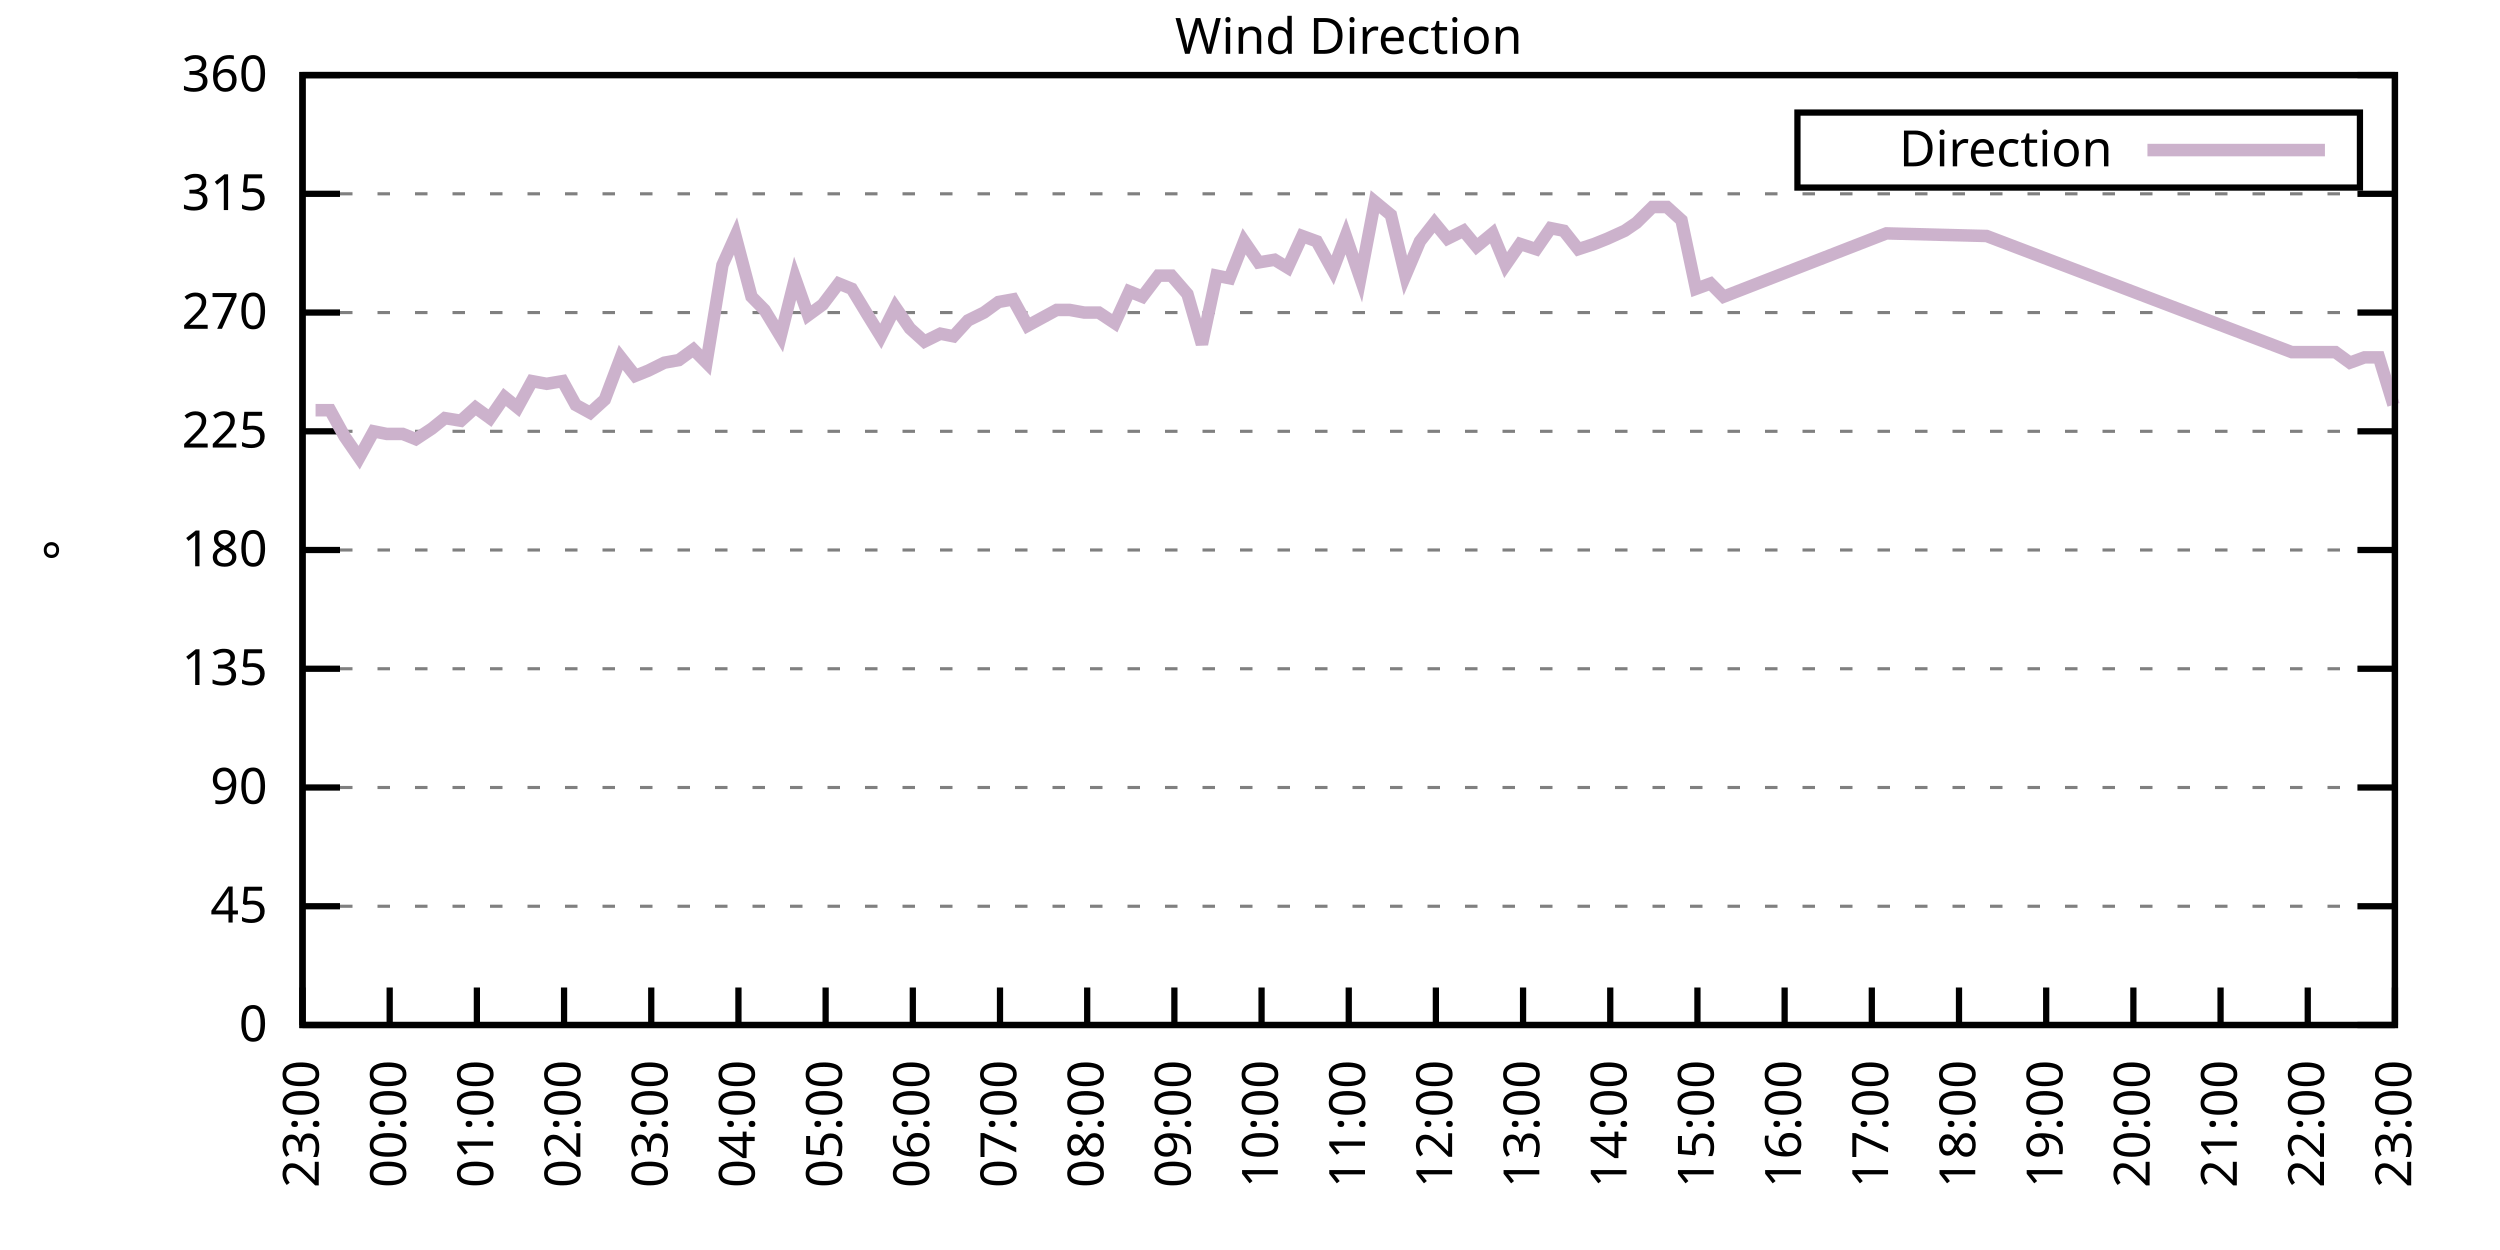
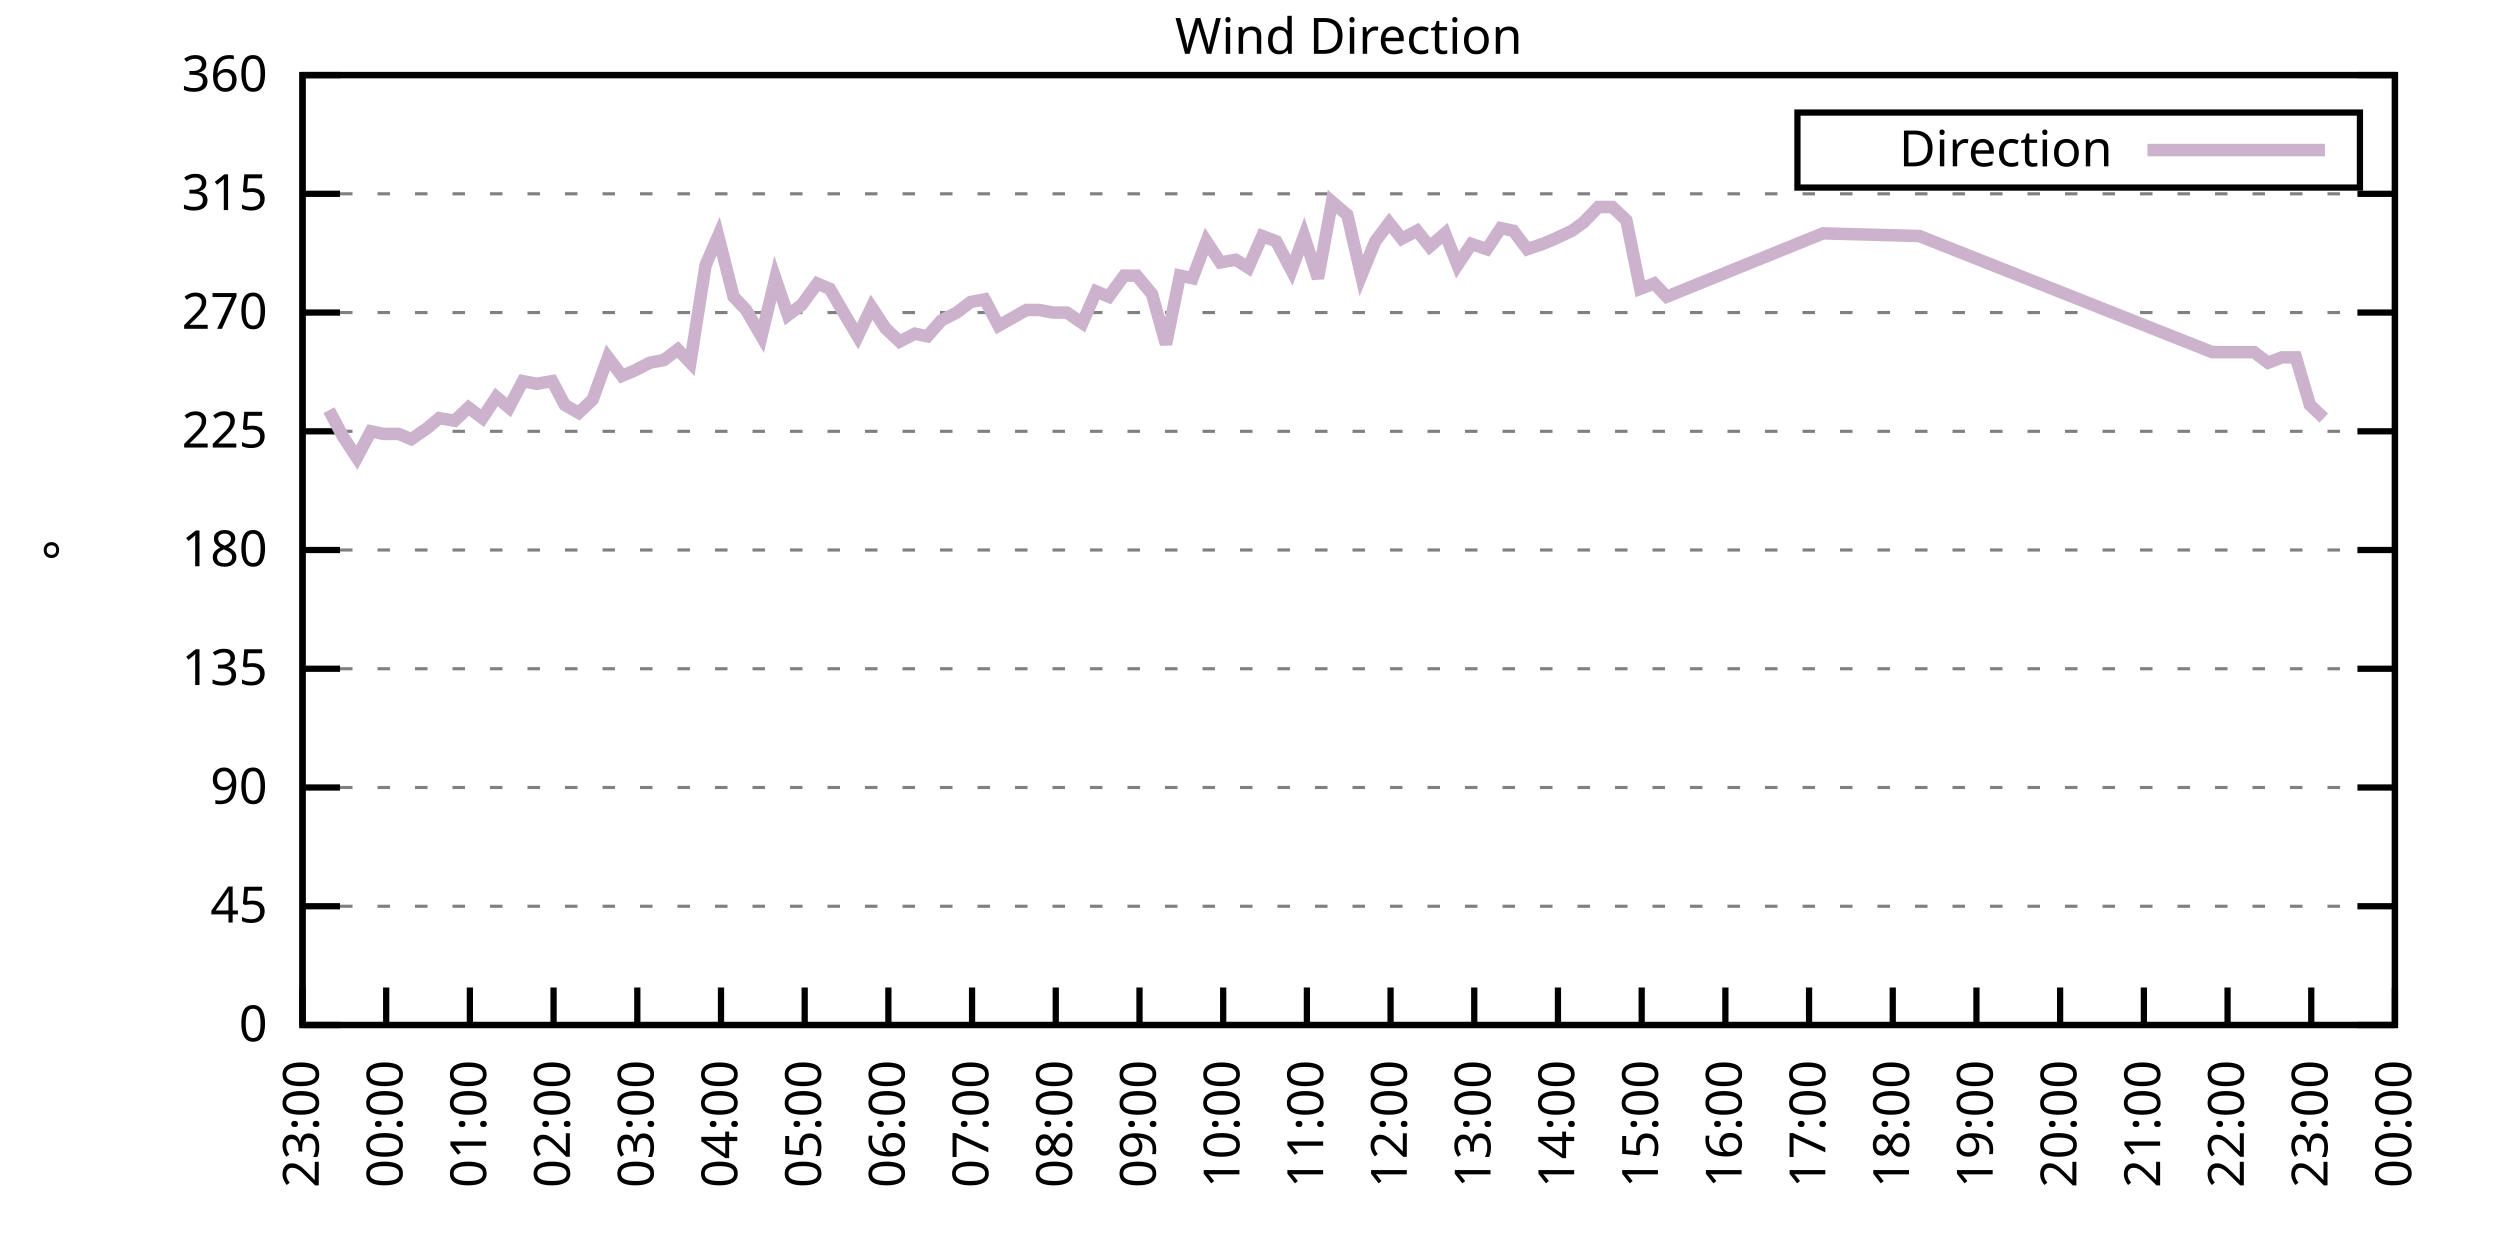
<svg xmlns="http://www.w3.org/2000/svg" xmlns:xlink="http://www.w3.org/1999/xlink" width="400" height="200" viewBox="0 0 400 200">
  <g id="gnuplot_canvas">
    <rect x="0" y="0" width="400" height="200" fill="none" />
    <defs>
      <circle id="gpDot" r="0.5" stroke-width="0.5" stroke="currentColor" />
      <path id="gpPt0" stroke-width="0.333" stroke="currentColor" d="M-1,0 h2 M0,-1 v2" />
      <path id="gpPt1" stroke-width="0.333" stroke="currentColor" d="M-1,-1 L1,1 M1,-1 L-1,1" />
      <path id="gpPt2" stroke-width="0.333" stroke="currentColor" d="M-1,0 L1,0 M0,-1 L0,1 M-1,-1 L1,1 M-1,1 L1,-1" />
      <rect id="gpPt3" stroke-width="0.333" stroke="currentColor" x="-1" y="-1" width="2" height="2" />
      <rect id="gpPt4" stroke-width="0.333" stroke="currentColor" fill="currentColor" x="-1" y="-1" width="2" height="2" />
      <circle id="gpPt5" stroke-width="0.333" stroke="currentColor" cx="0" cy="0" r="1" />
      <use xlink:href="#gpPt5" id="gpPt6" fill="currentColor" stroke="none" />
      <path id="gpPt7" stroke-width="0.333" stroke="currentColor" d="M0,-1.33 L-1.33,0.67 L1.33,0.67 z" />
      <use xlink:href="#gpPt7" id="gpPt8" fill="currentColor" stroke="none" />
      <use xlink:href="#gpPt7" id="gpPt9" stroke="currentColor" transform="rotate(180)" />
      <use xlink:href="#gpPt9" id="gpPt10" fill="currentColor" stroke="none" />
      <use xlink:href="#gpPt3" id="gpPt11" stroke="currentColor" transform="rotate(45)" />
      <use xlink:href="#gpPt11" id="gpPt12" fill="currentColor" stroke="none" />
      <path id="gpPt13" stroke-width="0.333" stroke="currentColor" d="M0,1.330 L1.265,0.411 L0.782,-1.067 L-0.782,-1.076 L-1.265,0.411 z" />
      <use xlink:href="#gpPt13" id="gpPt14" fill="currentColor" stroke="none" />
      <filter id="textbox" filterUnits="objectBoundingBox" x="0" y="0" height="1" width="1">
        <feFlood flood-color="white" flood-opacity="1" result="bgnd" />
        <feComposite in="SourceGraphic" in2="bgnd" operator="atop" />
      </filter>
      <filter id="greybox" filterUnits="objectBoundingBox" x="0" y="0" height="1" width="1">
        <feFlood flood-color="lightgrey" flood-opacity="1" result="grey" />
        <feComposite in="SourceGraphic" in2="grey" operator="atop" />
      </filter>
    </defs>
    <g fill="none" color="white" stroke="currentColor" stroke-width="1.00" stroke-linecap="butt" stroke-linejoin="miter">
</g>
    <g fill="none" color="black" stroke="currentColor" stroke-width="1.00" stroke-linecap="butt" stroke-linejoin="miter">
      <g stroke="none" shape-rendering="crispEdges">
        <polygon fill="rgb(255, 255, 255)" points="48.40,164.00 383.18,164.00 383.18,12.02 48.40,12.02 " />
      </g>
    </g>
    <g fill="none" color="black" stroke="currentColor" stroke-width="1.00" stroke-linecap="butt" stroke-linejoin="miter">
</g>
    <g fill="none" color="black" stroke="black" stroke-width="0.50" stroke-linecap="butt" stroke-linejoin="miter">
</g>
    <g fill="none" color="gray" stroke="currentColor" stroke-width="0.50" stroke-linecap="butt" stroke-linejoin="miter">
      <path stroke="gray" stroke-dasharray="2,4" class="gridline" d="M48.40,164.00 L383.19,164.00  " />
    </g>
    <g fill="none" color="gray" stroke="gray" stroke-width="1.00" stroke-linecap="butt" stroke-linejoin="miter">
</g>
    <g fill="none" color="black" stroke="currentColor" stroke-width="1.00" stroke-linecap="butt" stroke-linejoin="miter">
      <path stroke="black" d="M48.40,164.00 L54.40,164.00 M383.19,164.00 L377.19,164.00  " />
      <g transform="translate(42.80,166.60)" stroke="none" fill="black" font-family="Sans" font-size="8.00" text-anchor="end">
        <text>
          <tspan font-family="Sans"> 0</tspan>
        </text>
      </g>
    </g>
    <g fill="none" color="black" stroke="currentColor" stroke-width="1.00" stroke-linecap="butt" stroke-linejoin="miter">
</g>
    <g fill="none" color="black" stroke="black" stroke-width="0.50" stroke-linecap="butt" stroke-linejoin="miter">
</g>
    <g fill="none" color="gray" stroke="currentColor" stroke-width="0.50" stroke-linecap="butt" stroke-linejoin="miter">
      <path stroke="gray" stroke-dasharray="2,4" class="gridline" d="M48.40,145.00 L383.19,145.00  " />
    </g>
    <g fill="none" color="gray" stroke="gray" stroke-width="1.00" stroke-linecap="butt" stroke-linejoin="miter">
</g>
    <g fill="none" color="black" stroke="currentColor" stroke-width="1.00" stroke-linecap="butt" stroke-linejoin="miter">
      <path stroke="black" d="M48.40,145.00 L54.40,145.00 M383.19,145.00 L377.19,145.00  " />
      <g transform="translate(42.80,147.60)" stroke="none" fill="black" font-family="Sans" font-size="8.00" text-anchor="end">
        <text>
          <tspan font-family="Sans"> 45</tspan>
        </text>
      </g>
    </g>
    <g fill="none" color="black" stroke="currentColor" stroke-width="1.00" stroke-linecap="butt" stroke-linejoin="miter">
</g>
    <g fill="none" color="black" stroke="black" stroke-width="0.50" stroke-linecap="butt" stroke-linejoin="miter">
</g>
    <g fill="none" color="gray" stroke="currentColor" stroke-width="0.50" stroke-linecap="butt" stroke-linejoin="miter">
      <path stroke="gray" stroke-dasharray="2,4" class="gridline" d="M48.40,126.00 L383.19,126.00  " />
    </g>
    <g fill="none" color="gray" stroke="gray" stroke-width="1.00" stroke-linecap="butt" stroke-linejoin="miter">
</g>
    <g fill="none" color="black" stroke="currentColor" stroke-width="1.00" stroke-linecap="butt" stroke-linejoin="miter">
      <path stroke="black" d="M48.40,126.00 L54.40,126.00 M383.19,126.00 L377.19,126.00  " />
      <g transform="translate(42.80,128.60)" stroke="none" fill="black" font-family="Sans" font-size="8.00" text-anchor="end">
        <text>
          <tspan font-family="Sans"> 90</tspan>
        </text>
      </g>
    </g>
    <g fill="none" color="black" stroke="currentColor" stroke-width="1.00" stroke-linecap="butt" stroke-linejoin="miter">
</g>
    <g fill="none" color="black" stroke="black" stroke-width="0.50" stroke-linecap="butt" stroke-linejoin="miter">
</g>
    <g fill="none" color="gray" stroke="currentColor" stroke-width="0.50" stroke-linecap="butt" stroke-linejoin="miter">
      <path stroke="gray" stroke-dasharray="2,4" class="gridline" d="M48.40,107.00 L383.19,107.00  " />
    </g>
    <g fill="none" color="gray" stroke="gray" stroke-width="1.00" stroke-linecap="butt" stroke-linejoin="miter">
</g>
    <g fill="none" color="black" stroke="currentColor" stroke-width="1.00" stroke-linecap="butt" stroke-linejoin="miter">
      <path stroke="black" d="M48.40,107.00 L54.40,107.00 M383.19,107.00 L377.19,107.00  " />
      <g transform="translate(42.80,109.60)" stroke="none" fill="black" font-family="Sans" font-size="8.00" text-anchor="end">
        <text>
          <tspan font-family="Sans"> 135</tspan>
        </text>
      </g>
    </g>
    <g fill="none" color="black" stroke="currentColor" stroke-width="1.00" stroke-linecap="butt" stroke-linejoin="miter">
</g>
    <g fill="none" color="black" stroke="black" stroke-width="0.50" stroke-linecap="butt" stroke-linejoin="miter">
</g>
    <g fill="none" color="gray" stroke="currentColor" stroke-width="0.50" stroke-linecap="butt" stroke-linejoin="miter">
      <path stroke="gray" stroke-dasharray="2,4" class="gridline" d="M48.40,88.00 L383.19,88.00  " />
    </g>
    <g fill="none" color="gray" stroke="gray" stroke-width="1.00" stroke-linecap="butt" stroke-linejoin="miter">
</g>
    <g fill="none" color="black" stroke="currentColor" stroke-width="1.00" stroke-linecap="butt" stroke-linejoin="miter">
      <path stroke="black" d="M48.40,88.00 L54.40,88.00 M383.19,88.00 L377.19,88.00  " />
      <g transform="translate(42.80,90.60)" stroke="none" fill="black" font-family="Sans" font-size="8.00" text-anchor="end">
        <text>
          <tspan font-family="Sans"> 180</tspan>
        </text>
      </g>
    </g>
    <g fill="none" color="black" stroke="currentColor" stroke-width="1.00" stroke-linecap="butt" stroke-linejoin="miter">
</g>
    <g fill="none" color="black" stroke="black" stroke-width="0.50" stroke-linecap="butt" stroke-linejoin="miter">
</g>
    <g fill="none" color="gray" stroke="currentColor" stroke-width="0.50" stroke-linecap="butt" stroke-linejoin="miter">
      <path stroke="gray" stroke-dasharray="2,4" class="gridline" d="M48.40,69.01 L383.19,69.01  " />
    </g>
    <g fill="none" color="gray" stroke="gray" stroke-width="1.00" stroke-linecap="butt" stroke-linejoin="miter">
</g>
    <g fill="none" color="black" stroke="currentColor" stroke-width="1.00" stroke-linecap="butt" stroke-linejoin="miter">
      <path stroke="black" d="M48.40,69.01 L54.40,69.01 M383.19,69.01 L377.19,69.01  " />
      <g transform="translate(42.80,71.61)" stroke="none" fill="black" font-family="Sans" font-size="8.00" text-anchor="end">
        <text>
          <tspan font-family="Sans"> 225</tspan>
        </text>
      </g>
    </g>
    <g fill="none" color="black" stroke="currentColor" stroke-width="1.00" stroke-linecap="butt" stroke-linejoin="miter">
</g>
    <g fill="none" color="black" stroke="black" stroke-width="0.50" stroke-linecap="butt" stroke-linejoin="miter">
</g>
    <g fill="none" color="gray" stroke="currentColor" stroke-width="0.50" stroke-linecap="butt" stroke-linejoin="miter">
      <path stroke="gray" stroke-dasharray="2,4" class="gridline" d="M48.40,50.01 L383.19,50.01  " />
    </g>
    <g fill="none" color="gray" stroke="gray" stroke-width="1.00" stroke-linecap="butt" stroke-linejoin="miter">
</g>
    <g fill="none" color="black" stroke="currentColor" stroke-width="1.00" stroke-linecap="butt" stroke-linejoin="miter">
      <path stroke="black" d="M48.40,50.01 L54.40,50.01 M383.19,50.01 L377.19,50.01  " />
      <g transform="translate(42.80,52.61)" stroke="none" fill="black" font-family="Sans" font-size="8.00" text-anchor="end">
        <text>
          <tspan font-family="Sans"> 270</tspan>
        </text>
      </g>
    </g>
    <g fill="none" color="black" stroke="currentColor" stroke-width="1.00" stroke-linecap="butt" stroke-linejoin="miter">
</g>
    <g fill="none" color="black" stroke="black" stroke-width="0.50" stroke-linecap="butt" stroke-linejoin="miter">
</g>
    <g fill="none" color="gray" stroke="currentColor" stroke-width="0.50" stroke-linecap="butt" stroke-linejoin="miter">
      <path stroke="gray" stroke-dasharray="2,4" class="gridline" d="M48.40,31.01 L383.19,31.01  " />
    </g>
    <g fill="none" color="gray" stroke="gray" stroke-width="1.00" stroke-linecap="butt" stroke-linejoin="miter">
</g>
    <g fill="none" color="black" stroke="currentColor" stroke-width="1.00" stroke-linecap="butt" stroke-linejoin="miter">
      <path stroke="black" d="M48.40,31.01 L54.40,31.01 M383.19,31.01 L377.19,31.01  " />
      <g transform="translate(42.80,33.61)" stroke="none" fill="black" font-family="Sans" font-size="8.00" text-anchor="end">
        <text>
          <tspan font-family="Sans"> 315</tspan>
        </text>
      </g>
    </g>
    <g fill="none" color="black" stroke="currentColor" stroke-width="1.00" stroke-linecap="butt" stroke-linejoin="miter">
</g>
    <g fill="none" color="black" stroke="black" stroke-width="0.50" stroke-linecap="butt" stroke-linejoin="miter">
</g>
    <g fill="none" color="gray" stroke="currentColor" stroke-width="0.50" stroke-linecap="butt" stroke-linejoin="miter">
      <path stroke="gray" stroke-dasharray="2,4" class="gridline" d="M48.40,12.01 L383.19,12.01  " />
    </g>
    <g fill="none" color="gray" stroke="gray" stroke-width="1.00" stroke-linecap="butt" stroke-linejoin="miter">
</g>
    <g fill="none" color="black" stroke="currentColor" stroke-width="1.00" stroke-linecap="butt" stroke-linejoin="miter">
      <path stroke="black" d="M48.40,12.01 L54.40,12.01 M383.19,12.01 L377.19,12.01  " />
      <g transform="translate(42.80,14.61)" stroke="none" fill="black" font-family="Sans" font-size="8.00" text-anchor="end">
        <text>
          <tspan font-family="Sans"> 360</tspan>
        </text>
      </g>
    </g>
    <g fill="none" color="black" stroke="currentColor" stroke-width="1.00" stroke-linecap="butt" stroke-linejoin="miter">
      <path stroke="black" d="M48.40,164.00 L48.40,158.00  " />
      <g transform="translate(51.00,169.60) rotate(270.00)" stroke="none" fill="black" font-family="Sans" font-size="8.00" text-anchor="end">
        <text>
          <tspan font-family="Sans">23:00</tspan>
        </text>
      </g>
    </g>
    <g fill="none" color="black" stroke="currentColor" stroke-width="1.00" stroke-linecap="butt" stroke-linejoin="miter">
-       <path stroke="black" d="M62.35,164.00 L62.35,158.00  " />
-       <g transform="translate(64.95,169.60) rotate(270.00)" stroke="none" fill="black" font-family="Sans" font-size="8.00" text-anchor="end">
+       <path stroke="black" d="M61.79,164.00 L61.79,158.00  " />
+       <g transform="translate(64.39,169.60) rotate(270.00)" stroke="none" fill="black" font-family="Sans" font-size="8.00" text-anchor="end">
        <text>
          <tspan font-family="Sans">00:00</tspan>
        </text>
      </g>
    </g>
    <g fill="none" color="black" stroke="currentColor" stroke-width="1.00" stroke-linecap="butt" stroke-linejoin="miter">
-       <path stroke="black" d="M76.30,164.00 L76.30,158.00  " />
-       <g transform="translate(78.90,169.60) rotate(270.00)" stroke="none" fill="black" font-family="Sans" font-size="8.00" text-anchor="end">
+       <path stroke="black" d="M75.18,164.00 L75.18,158.00  " />
+       <g transform="translate(77.78,169.60) rotate(270.00)" stroke="none" fill="black" font-family="Sans" font-size="8.00" text-anchor="end">
        <text>
          <tspan font-family="Sans">01:00</tspan>
        </text>
      </g>
    </g>
    <g fill="none" color="black" stroke="currentColor" stroke-width="1.00" stroke-linecap="butt" stroke-linejoin="miter">
-       <path stroke="black" d="M90.25,164.00 L90.25,158.00  " />
-       <g transform="translate(92.85,169.60) rotate(270.00)" stroke="none" fill="black" font-family="Sans" font-size="8.00" text-anchor="end">
+       <path stroke="black" d="M88.57,164.00 L88.57,158.00  " />
+       <g transform="translate(91.17,169.60) rotate(270.00)" stroke="none" fill="black" font-family="Sans" font-size="8.00" text-anchor="end">
        <text>
          <tspan font-family="Sans">02:00</tspan>
        </text>
      </g>
    </g>
    <g fill="none" color="black" stroke="currentColor" stroke-width="1.00" stroke-linecap="butt" stroke-linejoin="miter">
-       <path stroke="black" d="M104.20,164.00 L104.20,158.00  " />
-       <g transform="translate(106.80,169.60) rotate(270.00)" stroke="none" fill="black" font-family="Sans" font-size="8.00" text-anchor="end">
+       <path stroke="black" d="M101.97,164.00 L101.97,158.00  " />
+       <g transform="translate(104.57,169.60) rotate(270.00)" stroke="none" fill="black" font-family="Sans" font-size="8.00" text-anchor="end">
        <text>
          <tspan font-family="Sans">03:00</tspan>
        </text>
      </g>
    </g>
    <g fill="none" color="black" stroke="currentColor" stroke-width="1.00" stroke-linecap="butt" stroke-linejoin="miter">
-       <path stroke="black" d="M118.15,164.00 L118.15,158.00  " />
-       <g transform="translate(120.75,169.60) rotate(270.00)" stroke="none" fill="black" font-family="Sans" font-size="8.00" text-anchor="end">
+       <path stroke="black" d="M115.36,164.00 L115.36,158.00  " />
+       <g transform="translate(117.96,169.60) rotate(270.00)" stroke="none" fill="black" font-family="Sans" font-size="8.00" text-anchor="end">
        <text>
          <tspan font-family="Sans">04:00</tspan>
        </text>
      </g>
    </g>
    <g fill="none" color="black" stroke="currentColor" stroke-width="1.00" stroke-linecap="butt" stroke-linejoin="miter">
-       <path stroke="black" d="M132.10,164.00 L132.10,158.00  " />
-       <g transform="translate(134.70,169.60) rotate(270.00)" stroke="none" fill="black" font-family="Sans" font-size="8.00" text-anchor="end">
+       <path stroke="black" d="M128.75,164.00 L128.75,158.00  " />
+       <g transform="translate(131.35,169.60) rotate(270.00)" stroke="none" fill="black" font-family="Sans" font-size="8.00" text-anchor="end">
        <text>
          <tspan font-family="Sans">05:00</tspan>
        </text>
      </g>
    </g>
    <g fill="none" color="black" stroke="currentColor" stroke-width="1.00" stroke-linecap="butt" stroke-linejoin="miter">
-       <path stroke="black" d="M146.05,164.00 L146.05,158.00  " />
-       <g transform="translate(148.65,169.60) rotate(270.00)" stroke="none" fill="black" font-family="Sans" font-size="8.00" text-anchor="end">
+       <path stroke="black" d="M142.14,164.00 L142.14,158.00  " />
+       <g transform="translate(144.74,169.60) rotate(270.00)" stroke="none" fill="black" font-family="Sans" font-size="8.00" text-anchor="end">
        <text>
          <tspan font-family="Sans">06:00</tspan>
        </text>
      </g>
    </g>
    <g fill="none" color="black" stroke="currentColor" stroke-width="1.00" stroke-linecap="butt" stroke-linejoin="miter">
-       <path stroke="black" d="M160.00,164.00 L160.00,158.00  " />
-       <g transform="translate(162.60,169.60) rotate(270.00)" stroke="none" fill="black" font-family="Sans" font-size="8.00" text-anchor="end">
+       <path stroke="black" d="M155.53,164.00 L155.53,158.00  " />
+       <g transform="translate(158.13,169.60) rotate(270.00)" stroke="none" fill="black" font-family="Sans" font-size="8.00" text-anchor="end">
        <text>
          <tspan font-family="Sans">07:00</tspan>
        </text>
      </g>
    </g>
    <g fill="none" color="black" stroke="currentColor" stroke-width="1.00" stroke-linecap="butt" stroke-linejoin="miter">
-       <path stroke="black" d="M173.95,164.00 L173.95,158.00  " />
-       <g transform="translate(176.55,169.60) rotate(270.00)" stroke="none" fill="black" font-family="Sans" font-size="8.00" text-anchor="end">
+       <path stroke="black" d="M168.92,164.00 L168.92,158.00  " />
+       <g transform="translate(171.52,169.60) rotate(270.00)" stroke="none" fill="black" font-family="Sans" font-size="8.00" text-anchor="end">
        <text>
          <tspan font-family="Sans">08:00</tspan>
        </text>
      </g>
    </g>
    <g fill="none" color="black" stroke="currentColor" stroke-width="1.00" stroke-linecap="butt" stroke-linejoin="miter">
-       <path stroke="black" d="M187.90,164.00 L187.90,158.00  " />
-       <g transform="translate(190.50,169.60) rotate(270.00)" stroke="none" fill="black" font-family="Sans" font-size="8.00" text-anchor="end">
+       <path stroke="black" d="M182.32,164.00 L182.32,158.00  " />
+       <g transform="translate(184.92,169.60) rotate(270.00)" stroke="none" fill="black" font-family="Sans" font-size="8.00" text-anchor="end">
        <text>
          <tspan font-family="Sans">09:00</tspan>
        </text>
      </g>
    </g>
    <g fill="none" color="black" stroke="currentColor" stroke-width="1.00" stroke-linecap="butt" stroke-linejoin="miter">
-       <path stroke="black" d="M201.85,164.00 L201.85,158.00  " />
-       <g transform="translate(204.45,169.60) rotate(270.00)" stroke="none" fill="black" font-family="Sans" font-size="8.00" text-anchor="end">
+       <path stroke="black" d="M195.71,164.00 L195.71,158.00  " />
+       <g transform="translate(198.31,169.60) rotate(270.00)" stroke="none" fill="black" font-family="Sans" font-size="8.00" text-anchor="end">
        <text>
          <tspan font-family="Sans">10:00</tspan>
        </text>
      </g>
    </g>
    <g fill="none" color="black" stroke="currentColor" stroke-width="1.00" stroke-linecap="butt" stroke-linejoin="miter">
-       <path stroke="black" d="M215.80,164.00 L215.80,158.00  " />
-       <g transform="translate(218.40,169.60) rotate(270.00)" stroke="none" fill="black" font-family="Sans" font-size="8.00" text-anchor="end">
+       <path stroke="black" d="M209.10,164.00 L209.10,158.00  " />
+       <g transform="translate(211.70,169.60) rotate(270.00)" stroke="none" fill="black" font-family="Sans" font-size="8.00" text-anchor="end">
        <text>
          <tspan font-family="Sans">11:00</tspan>
        </text>
      </g>
    </g>
    <g fill="none" color="black" stroke="currentColor" stroke-width="1.00" stroke-linecap="butt" stroke-linejoin="miter">
-       <path stroke="black" d="M229.74,164.00 L229.74,158.00  " />
-       <g transform="translate(232.34,169.60) rotate(270.00)" stroke="none" fill="black" font-family="Sans" font-size="8.00" text-anchor="end">
+       <path stroke="black" d="M222.49,164.00 L222.49,158.00  " />
+       <g transform="translate(225.09,169.60) rotate(270.00)" stroke="none" fill="black" font-family="Sans" font-size="8.00" text-anchor="end">
        <text>
          <tspan font-family="Sans">12:00</tspan>
        </text>
      </g>
    </g>
    <g fill="none" color="black" stroke="currentColor" stroke-width="1.00" stroke-linecap="butt" stroke-linejoin="miter">
-       <path stroke="black" d="M243.69,164.00 L243.69,158.00  " />
-       <g transform="translate(246.29,169.60) rotate(270.00)" stroke="none" fill="black" font-family="Sans" font-size="8.00" text-anchor="end">
+       <path stroke="black" d="M235.88,164.00 L235.88,158.00  " />
+       <g transform="translate(238.48,169.60) rotate(270.00)" stroke="none" fill="black" font-family="Sans" font-size="8.00" text-anchor="end">
        <text>
          <tspan font-family="Sans">13:00</tspan>
        </text>
      </g>
    </g>
    <g fill="none" color="black" stroke="currentColor" stroke-width="1.00" stroke-linecap="butt" stroke-linejoin="miter">
-       <path stroke="black" d="M257.64,164.00 L257.64,158.00  " />
-       <g transform="translate(260.24,169.60) rotate(270.00)" stroke="none" fill="black" font-family="Sans" font-size="8.00" text-anchor="end">
+       <path stroke="black" d="M249.27,164.00 L249.27,158.00  " />
+       <g transform="translate(251.87,169.60) rotate(270.00)" stroke="none" fill="black" font-family="Sans" font-size="8.00" text-anchor="end">
        <text>
          <tspan font-family="Sans">14:00</tspan>
        </text>
      </g>
    </g>
    <g fill="none" color="black" stroke="currentColor" stroke-width="1.00" stroke-linecap="butt" stroke-linejoin="miter">
-       <path stroke="black" d="M271.59,164.00 L271.59,158.00  " />
-       <g transform="translate(274.19,169.60) rotate(270.00)" stroke="none" fill="black" font-family="Sans" font-size="8.00" text-anchor="end">
+       <path stroke="black" d="M262.67,164.00 L262.67,158.00  " />
+       <g transform="translate(265.27,169.60) rotate(270.00)" stroke="none" fill="black" font-family="Sans" font-size="8.00" text-anchor="end">
        <text>
          <tspan font-family="Sans">15:00</tspan>
        </text>
      </g>
    </g>
    <g fill="none" color="black" stroke="currentColor" stroke-width="1.00" stroke-linecap="butt" stroke-linejoin="miter">
-       <path stroke="black" d="M285.54,164.00 L285.54,158.00  " />
-       <g transform="translate(288.14,169.60) rotate(270.00)" stroke="none" fill="black" font-family="Sans" font-size="8.00" text-anchor="end">
+       <path stroke="black" d="M276.06,164.00 L276.06,158.00  " />
+       <g transform="translate(278.66,169.60) rotate(270.00)" stroke="none" fill="black" font-family="Sans" font-size="8.00" text-anchor="end">
        <text>
          <tspan font-family="Sans">16:00</tspan>
        </text>
      </g>
    </g>
    <g fill="none" color="black" stroke="currentColor" stroke-width="1.00" stroke-linecap="butt" stroke-linejoin="miter">
-       <path stroke="black" d="M299.49,164.00 L299.49,158.00  " />
-       <g transform="translate(302.09,169.60) rotate(270.00)" stroke="none" fill="black" font-family="Sans" font-size="8.00" text-anchor="end">
+       <path stroke="black" d="M289.45,164.00 L289.45,158.00  " />
+       <g transform="translate(292.05,169.60) rotate(270.00)" stroke="none" fill="black" font-family="Sans" font-size="8.00" text-anchor="end">
        <text>
          <tspan font-family="Sans">17:00</tspan>
        </text>
      </g>
    </g>
    <g fill="none" color="black" stroke="currentColor" stroke-width="1.00" stroke-linecap="butt" stroke-linejoin="miter">
-       <path stroke="black" d="M313.44,164.00 L313.44,158.00  " />
-       <g transform="translate(316.04,169.60) rotate(270.00)" stroke="none" fill="black" font-family="Sans" font-size="8.00" text-anchor="end">
+       <path stroke="black" d="M302.84,164.00 L302.84,158.00  " />
+       <g transform="translate(305.44,169.60) rotate(270.00)" stroke="none" fill="black" font-family="Sans" font-size="8.00" text-anchor="end">
        <text>
          <tspan font-family="Sans">18:00</tspan>
        </text>
      </g>
    </g>
    <g fill="none" color="black" stroke="currentColor" stroke-width="1.00" stroke-linecap="butt" stroke-linejoin="miter">
-       <path stroke="black" d="M327.39,164.00 L327.39,158.00  " />
-       <g transform="translate(329.99,169.60) rotate(270.00)" stroke="none" fill="black" font-family="Sans" font-size="8.00" text-anchor="end">
+       <path stroke="black" d="M316.23,164.00 L316.23,158.00  " />
+       <g transform="translate(318.83,169.60) rotate(270.00)" stroke="none" fill="black" font-family="Sans" font-size="8.00" text-anchor="end">
        <text>
          <tspan font-family="Sans">19:00</tspan>
        </text>
      </g>
    </g>
    <g fill="none" color="black" stroke="currentColor" stroke-width="1.00" stroke-linecap="butt" stroke-linejoin="miter">
-       <path stroke="black" d="M341.34,164.00 L341.34,158.00  " />
-       <g transform="translate(343.94,169.60) rotate(270.00)" stroke="none" fill="black" font-family="Sans" font-size="8.00" text-anchor="end">
+       <path stroke="black" d="M329.62,164.00 L329.62,158.00  " />
+       <g transform="translate(332.22,169.60) rotate(270.00)" stroke="none" fill="black" font-family="Sans" font-size="8.00" text-anchor="end">
        <text>
          <tspan font-family="Sans">20:00</tspan>
        </text>
      </g>
    </g>
    <g fill="none" color="black" stroke="currentColor" stroke-width="1.00" stroke-linecap="butt" stroke-linejoin="miter">
-       <path stroke="black" d="M355.29,164.00 L355.29,158.00  " />
-       <g transform="translate(357.89,169.60) rotate(270.00)" stroke="none" fill="black" font-family="Sans" font-size="8.00" text-anchor="end">
+       <path stroke="black" d="M343.02,164.00 L343.02,158.00  " />
+       <g transform="translate(345.62,169.60) rotate(270.00)" stroke="none" fill="black" font-family="Sans" font-size="8.00" text-anchor="end">
        <text>
          <tspan font-family="Sans">21:00</tspan>
        </text>
      </g>
    </g>
    <g fill="none" color="black" stroke="currentColor" stroke-width="1.00" stroke-linecap="butt" stroke-linejoin="miter">
-       <path stroke="black" d="M369.24,164.00 L369.24,158.00  " />
-       <g transform="translate(371.84,169.60) rotate(270.00)" stroke="none" fill="black" font-family="Sans" font-size="8.00" text-anchor="end">
+       <path stroke="black" d="M356.41,164.00 L356.41,158.00  " />
+       <g transform="translate(359.01,169.60) rotate(270.00)" stroke="none" fill="black" font-family="Sans" font-size="8.00" text-anchor="end">
        <text>
          <tspan font-family="Sans">22:00</tspan>
+         </text>
+       </g>
+     </g>
+     <g fill="none" color="black" stroke="currentColor" stroke-width="1.00" stroke-linecap="butt" stroke-linejoin="miter">
+       <path stroke="black" d="M369.80,164.00 L369.80,158.00  " />
+       <g transform="translate(372.40,169.60) rotate(270.00)" stroke="none" fill="black" font-family="Sans" font-size="8.00" text-anchor="end">
+         <text>
+           <tspan font-family="Sans">23:00</tspan>
        </text>
      </g>
    </g>
    <g fill="none" color="black" stroke="currentColor" stroke-width="1.00" stroke-linecap="butt" stroke-linejoin="miter">
      <path stroke="black" d="M383.19,164.00 L383.19,158.00  " />
      <g transform="translate(385.79,169.60) rotate(270.00)" stroke="none" fill="black" font-family="Sans" font-size="8.00" text-anchor="end">
        <text>
-           <tspan font-family="Sans">23:00</tspan>
+           <tspan font-family="Sans">00:00</tspan>
        </text>
      </g>
    </g>
    <g fill="none" color="black" stroke="currentColor" stroke-width="1.00" stroke-linecap="butt" stroke-linejoin="miter">
</g>
    <g fill="none" color="black" stroke="currentColor" stroke-width="1.00" stroke-linecap="butt" stroke-linejoin="miter">
      <path stroke="black" d="M48.40,12.01 L48.40,164.00 L383.19,164.00 L383.19,12.01 L48.40,12.01 Z  " />
    </g>
    <g fill="none" color="black" stroke="currentColor" stroke-width="1.00" stroke-linecap="butt" stroke-linejoin="miter">
</g>
    <g fill="none" color="black" stroke="currentColor" stroke-width="1.00" stroke-linecap="butt" stroke-linejoin="miter">
      <path stroke="black" d="M287.59,30.01 L287.59,18.01 L377.59,18.01 L377.59,30.01 L287.59,30.01 Z  " />
    </g>
    <g id="Wind_direction_plot_1">
      <g fill="none" color="white" stroke="black" stroke-width="2.00" stroke-linecap="butt" stroke-linejoin="miter">
</g>
      <g fill="none" color="black" stroke="currentColor" stroke-width="2.00" stroke-linecap="butt" stroke-linejoin="miter">
        <g transform="translate(337.99,26.61)" stroke="none" fill="black" font-family="Sans" font-size="8.00" text-anchor="end">
          <text>
            <tspan font-family="Sans">Direction</tspan>
          </text>
        </g>
      </g>
      <g fill="none" color="black" stroke="currentColor" stroke-width="2.00" stroke-linecap="butt" stroke-linejoin="miter">
-         <path stroke="rgb(204, 178, 204)" d="M343.59,24.01 L371.99,24.01 M50.49,65.63 L52.82,65.63 L55.14,69.85 L57.47,73.23 L59.79,69.01 L61.88,69.43   L64.44,69.43 L66.53,70.27 L69.09,68.58 L71.18,66.90 L73.74,67.32 L76.07,65.21 L78.39,66.90 L80.72,63.52   L82.81,65.21 L85.13,60.98 L87.46,61.41 L90.02,60.98 L92.11,64.78 L94.43,66.05 L96.76,63.94 L99.32,57.18   L101.64,60.14 L103.73,59.30 L106.29,58.03 L108.62,57.61 L110.94,55.92 L113.03,58.03 L115.59,42.41 L117.68,37.76   L120.24,47.47 L122.33,49.59 L124.89,53.81 L127.22,44.52 L129.31,50.43 L131.63,48.74 L134.19,45.36 L136.28,46.21   L138.84,50.43 L140.93,53.81 L143.26,49.16 L145.58,52.54 L147.91,54.65 L150.46,53.39 L152.56,53.81 L154.88,51.27   L157.44,50.01 L159.76,48.32 L162.09,47.90 L164.41,52.12 L166.74,50.85 L169.06,49.59 L171.16,49.59 L173.48,50.01   L175.81,50.01 L178.36,51.70 L180.69,46.63 L182.78,47.47 L185.34,44.10 L187.43,44.10 L189.99,47.05 L192.31,55.07   L194.64,44.10 L196.73,44.52 L199.06,38.61 L201.38,41.99 L203.94,41.56 L206.03,42.83 L208.36,37.76 L210.68,38.61   L213.24,43.25 L215.33,37.76 L217.65,44.52 L219.98,32.28 L222.54,34.39 L224.86,44.10 L227.19,38.61 L229.51,35.65   L231.60,38.19 L234.16,36.92 L236.25,39.45 L238.81,37.34 L240.90,42.41 L243.23,39.03 L245.79,39.87 L248.11,36.50   L250.20,36.92 L252.53,39.87 L255.09,39.03 L257.18,38.19 L259.97,36.92 L261.83,35.65 L264.39,33.12 L266.71,33.12   L269.04,35.23 L271.36,46.21 L273.69,45.36 L275.78,47.47 L301.82,37.34 L317.86,37.76 L366.68,56.34 L373.66,56.34   L375.98,58.03 L378.31,57.18 L380.63,57.18 L382.96,64.78  " />
+         <path stroke="rgb(204, 178, 204)" d="M343.59,24.01 L371.99,24.01 M52.64,65.63 L54.87,69.85 L57.10,73.23 L59.34,69.01 L61.35,69.43 L63.80,69.43   L65.81,70.27 L68.26,68.58 L70.27,66.90 L72.73,67.32 L74.96,65.21 L77.19,66.90 L79.42,63.52 L81.43,65.21   L83.66,60.98 L85.90,61.41 L88.35,60.98 L90.36,64.78 L92.59,66.05 L94.82,63.94 L97.28,57.18 L99.51,60.14   L101.52,59.30 L103.98,58.03 L106.21,57.61 L108.44,55.92 L110.45,58.03 L112.90,42.41 L114.91,37.76 L117.37,47.47   L119.38,49.59 L121.83,53.81 L124.06,44.52 L126.07,50.43 L128.30,48.74 L130.76,45.36 L132.77,46.21 L135.22,50.43   L137.23,53.81 L139.46,49.16 L141.69,52.54 L143.93,54.65 L146.38,53.39 L148.39,53.81 L150.62,51.27 L153.08,50.01   L155.31,48.32 L157.54,47.90 L159.77,52.12 L162.01,50.85 L164.24,49.59 L166.25,49.59 L168.48,50.01 L170.71,50.01   L173.17,51.70 L175.40,46.63 L177.41,47.47 L179.86,44.10 L181.87,44.10 L184.32,47.05 L186.56,55.07 L188.79,44.10   L190.80,44.52 L193.03,38.61 L195.26,41.99 L197.72,41.56 L199.73,42.83 L201.96,37.76 L204.19,38.61 L206.64,43.25   L208.65,37.76 L210.88,44.52 L213.12,32.28 L215.57,34.39 L217.80,44.10 L220.04,38.61 L222.27,35.65 L224.28,38.19   L226.73,36.92 L228.74,39.45 L231.20,37.34 L233.20,42.41 L235.44,39.03 L237.89,39.87 L240.12,36.50 L242.13,36.92   L244.36,39.87 L246.82,39.03 L248.83,38.19 L251.51,36.92 L253.29,35.65 L255.75,33.12 L257.98,33.12 L260.21,35.23   L262.44,46.21 L264.67,45.36 L266.68,47.47 L291.68,37.34 L307.08,37.76 L353.95,56.34 L360.65,56.34 L362.88,58.03   L365.11,57.18 L367.34,57.18 L369.58,64.78 L371.81,66.90  " />
      </g>
    </g>
    <g fill="none" color="black" stroke="currentColor" stroke-width="2.00" stroke-linecap="butt" stroke-linejoin="miter">
</g>
    <g fill="none" color="black" stroke="black" stroke-width="1.00" stroke-linecap="butt" stroke-linejoin="miter">
</g>
    <g fill="none" color="black" stroke="currentColor" stroke-width="1.00" stroke-linecap="butt" stroke-linejoin="miter">
      <path stroke="black" d="M48.40,12.01 L48.40,164.00 L383.19,164.00 L383.19,12.01 L48.40,12.01 Z  " />
      <g transform="translate(12.80,88.01) rotate(270.00)" stroke="none" fill="black" font-family="Sans" font-size="8.00" text-anchor="middle">
        <text>
          <tspan font-family="Sans">°</tspan>
        </text>
      </g>
    </g>
    <g fill="none" color="black" stroke="currentColor" stroke-width="1.00" stroke-linecap="butt" stroke-linejoin="miter">
</g>
    <g fill="none" color="black" stroke="currentColor" stroke-width="1.00" stroke-linecap="butt" stroke-linejoin="miter">
      <g transform="translate(215.79,8.61)" stroke="none" fill="black" font-family="Sans" font-size="8.00" text-anchor="middle">
        <text>
          <tspan font-family="Sans">Wind Direction</tspan>
        </text>
      </g>
    </g>
    <g fill="none" color="black" stroke="currentColor" stroke-width="1.00" stroke-linecap="butt" stroke-linejoin="miter">
</g>
  </g>
</svg>
